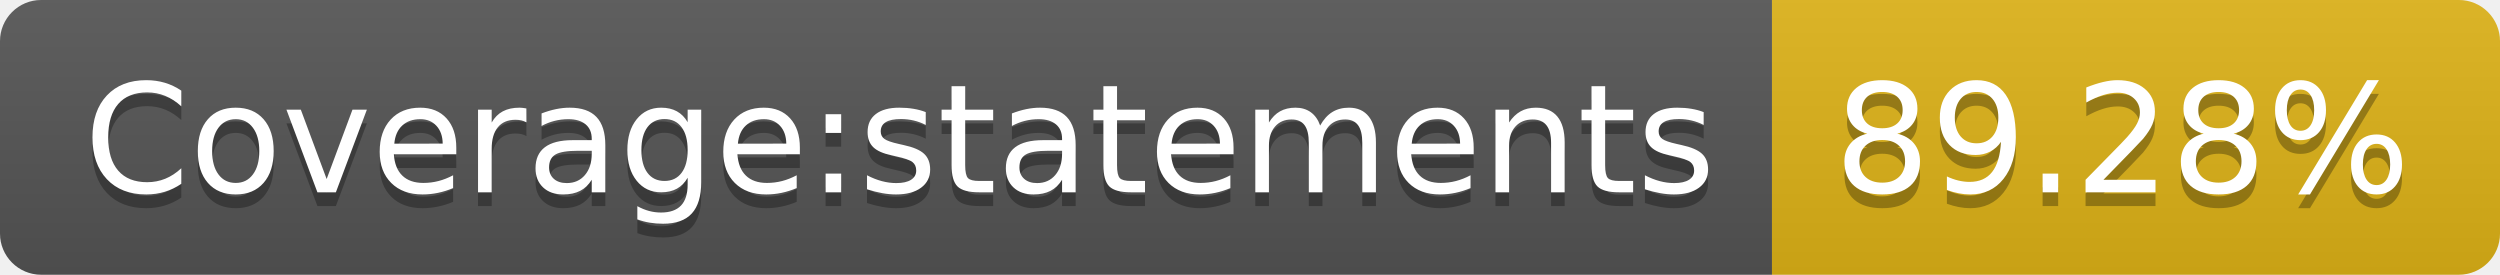
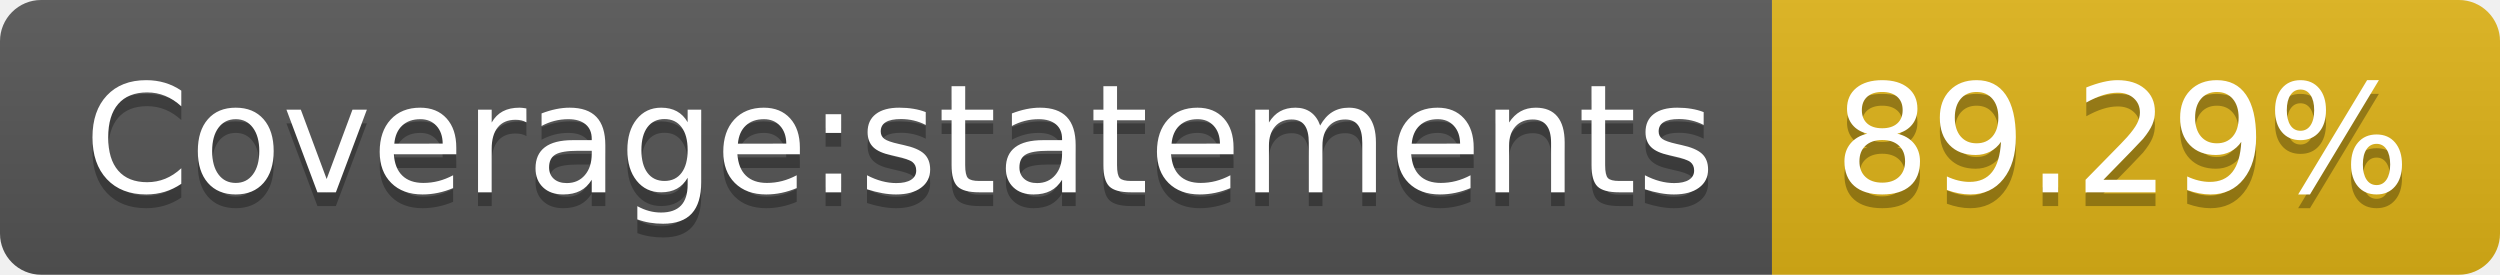
- <svg xmlns="http://www.w3.org/2000/svg" width="182" height="20" role="img" aria-label="Coverage:statements: 89.28%">
+ <svg xmlns="http://www.w3.org/2000/svg" width="182" height="20" role="img" aria-label="Coverage:statements: 89.29%">
  <linearGradient id="s" x2="0" y2="100%">
    <stop offset="0" stop-color="#bbb" stop-opacity=".1" />
    <stop offset="1" stop-opacity=".1" />
  </linearGradient>
  <clipPath id="r">
    <rect width="182" height="20" rx="3" fill="#fff" />
  </clipPath>
  <g clip-path="url(#r)">
    <rect width="129" height="20" fill="#555" />
    <rect x="129" width="53" height="20" fill="#dfb317" />
    <rect width="182" height="20" fill="url(#s)" />
  </g>
  <g fill="#fff" text-anchor="middle" font-family="Verdana,Geneva,DejaVu Sans,sans-serif" text-rendering="geometricPrecision" font-size="110">
    <text aria-hidden="true" x="655" y="150" fill="#010101" fill-opacity=".3" transform="scale(.1)" textLength="1190">Coverage:statements</text>
    <text x="655" y="140" transform="scale(.1)" fill="#fff" textLength="1190">Coverage:statements</text>
-     <text aria-hidden="true" x="1545" y="150" fill="#010101" fill-opacity=".3" transform="scale(.1)" textLength="430">89.28%</text>
-     <text x="1545" y="140" transform="scale(.1)" fill="#fff" textLength="430">89.28%</text>
+     <text aria-hidden="true" x="1545" y="150" fill="#010101" fill-opacity=".3" transform="scale(.1)" textLength="430">89.29%</text>
+     <text x="1545" y="140" transform="scale(.1)" fill="#fff" textLength="430">89.29%</text>
  </g>
</svg>
